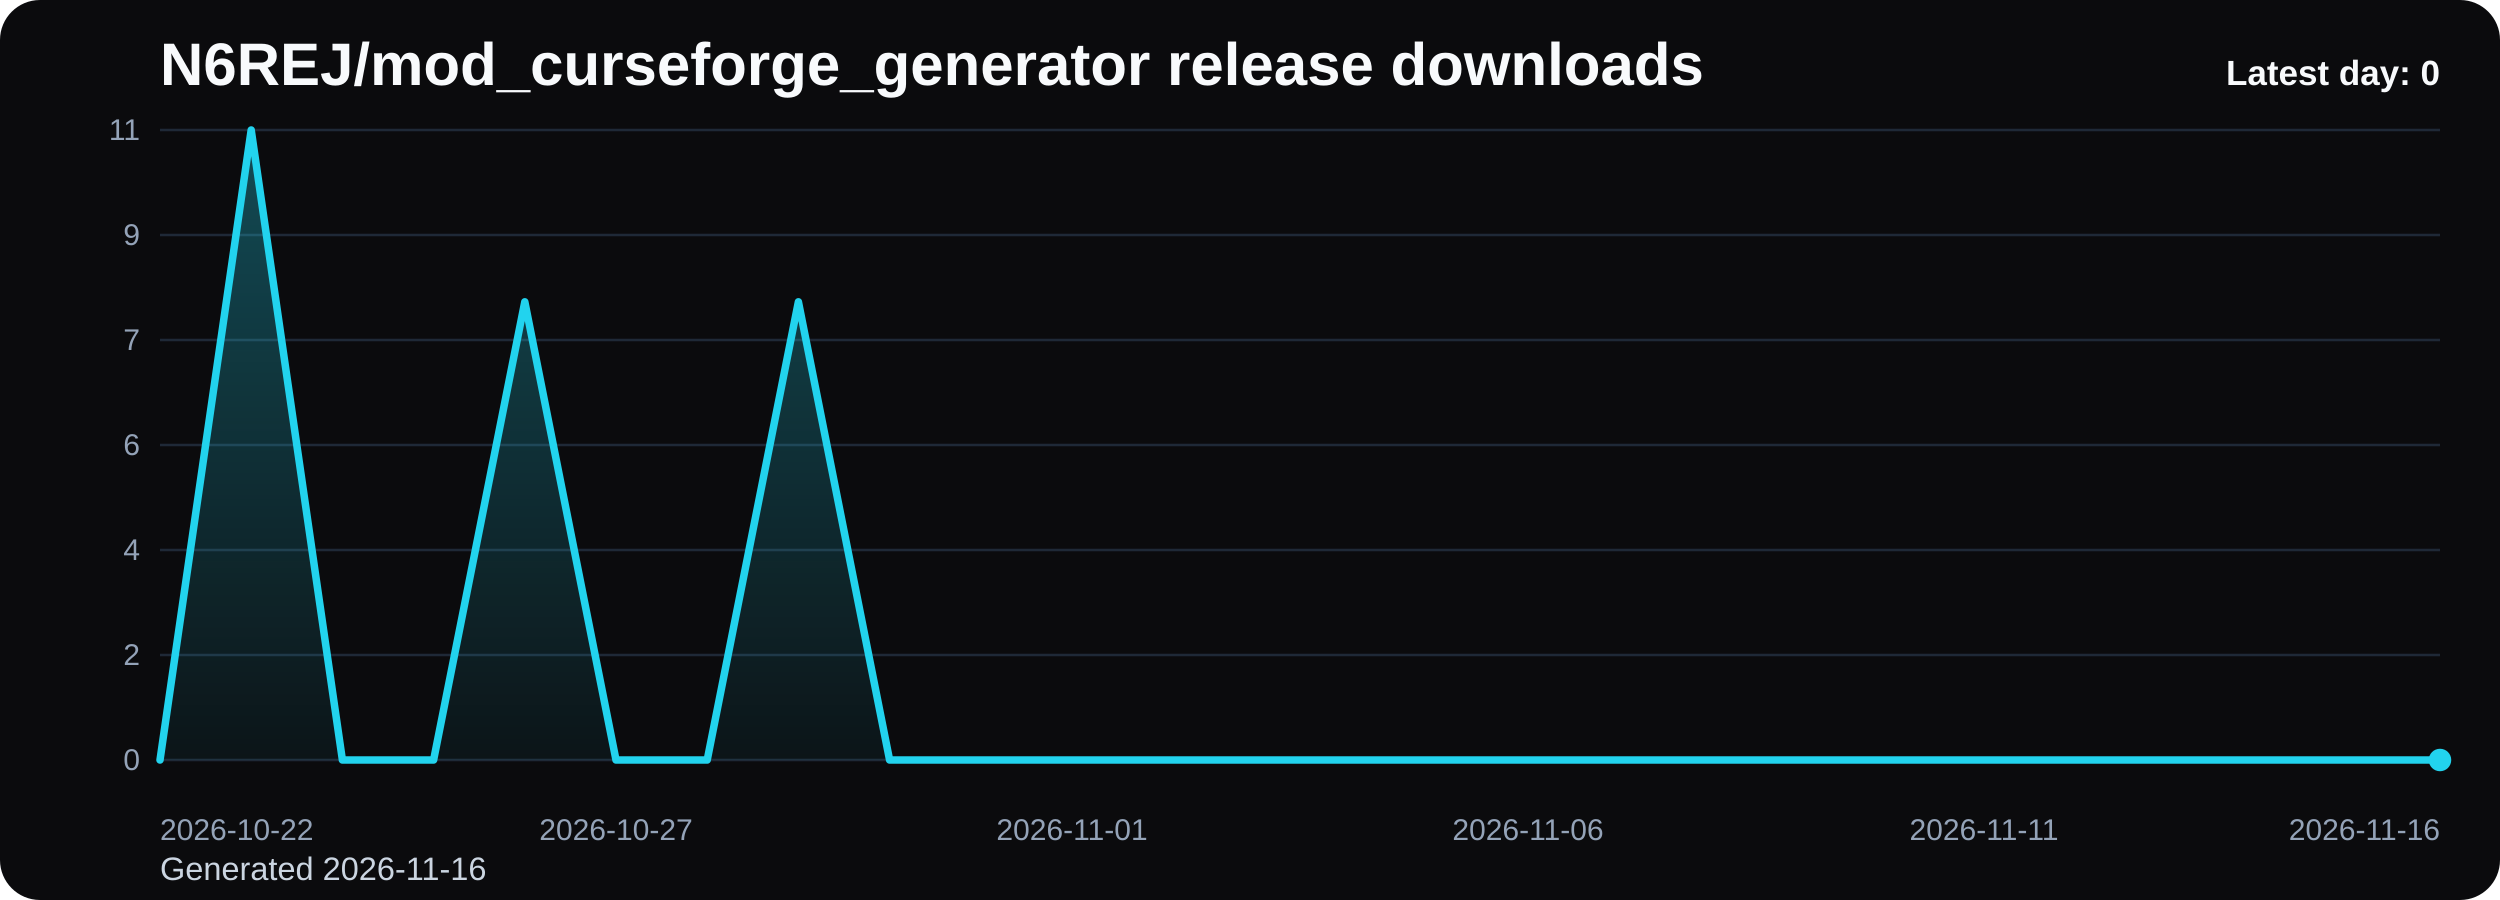
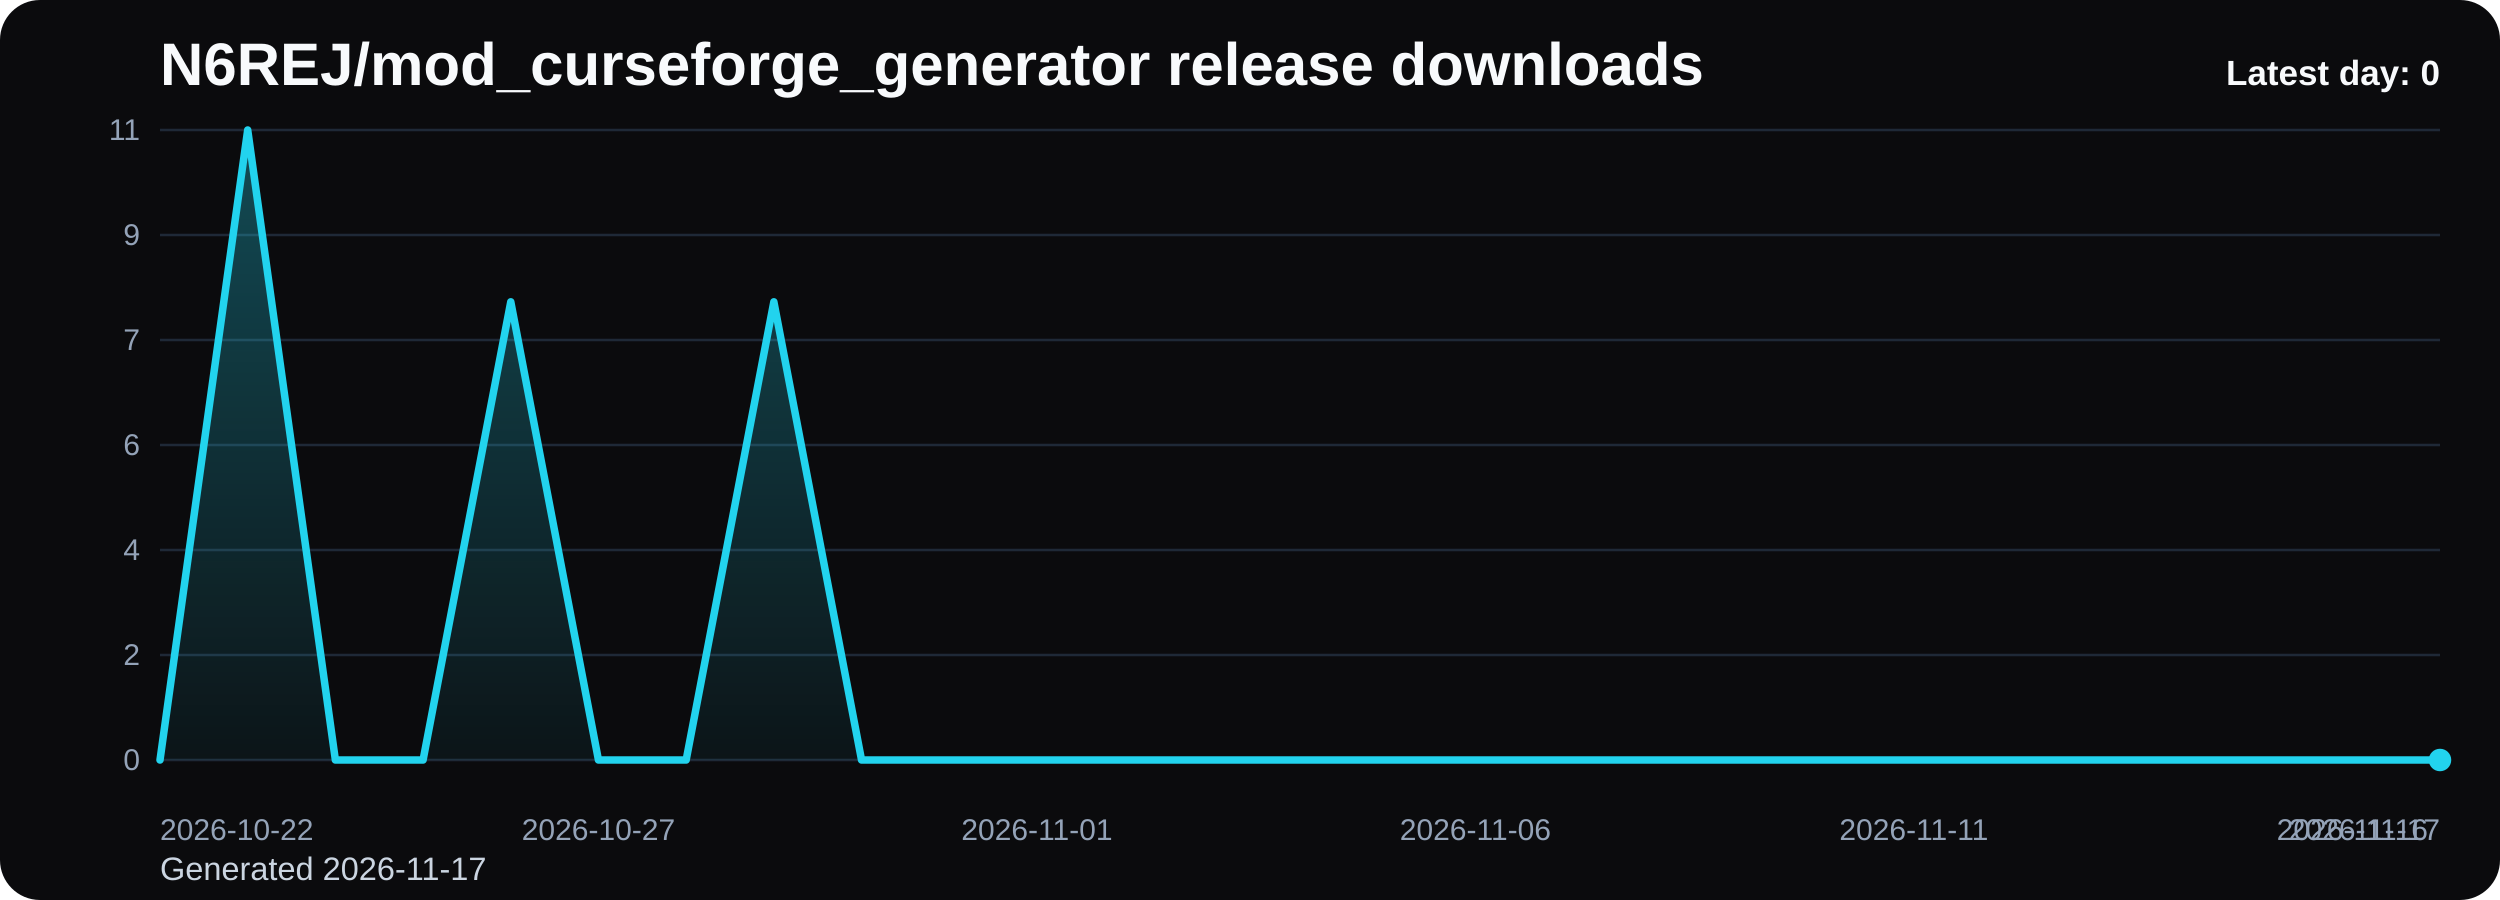
<svg xmlns="http://www.w3.org/2000/svg" viewBox="0 0 1000 360" role="img" aria-label="N6REJ/mod_curseforge_generator release downloads chart">
  <defs>
    <linearGradient id="fill-daily-black" x1="0" y1="0" x2="0" y2="1">
      <stop offset="0%" stop-color="#22d3ee" stop-opacity="0.32" />
      <stop offset="100%" stop-color="#22d3ee" stop-opacity="0.05" />
    </linearGradient>
    <style>
      .bg { fill: #0b0b0d; }
      .title { font: 700 24px Arial, sans-serif; fill: #f8fafc; }
      .sub { font: 400 13px Arial, sans-serif; fill: #cbd5e1; }
      .grid { stroke: #1f2937; stroke-width: 1; }
      .axis { font: 400 12px Arial, sans-serif; fill: #94a3b8; }
      .line { fill: none; stroke: #22d3ee; stroke-width: 3; stroke-linecap: round; stroke-linejoin: round; }
      .dot { fill: #22d3ee; }
      .value { font: 600 11px Arial, sans-serif; fill: #cbd5e1; }
      .latest { font: 700 14px Arial, sans-serif; fill: #f8fafc; }
    </style>
  </defs>
  <rect class="bg" x="0" y="0" width="1000" height="360" rx="16" />
  <text class="title" x="64" y="34">N6REJ/mod_curseforge_generator release downloads</text>
-   <text class="sub" x="64" y="352">Generated 2026-11-16</text>
+   <text class="sub" x="64" y="352">Generated 2026-11-17</text>
  <line x1="64" y1="52.00" x2="976" y2="52.00" class="grid" />
  <text x="56" y="56.00" text-anchor="end" class="axis">11</text>
  <line x1="64" y1="94.00" x2="976" y2="94.00" class="grid" />
  <text x="56" y="98.00" text-anchor="end" class="axis">9</text>
  <line x1="64" y1="136.00" x2="976" y2="136.00" class="grid" />
  <text x="56" y="140.00" text-anchor="end" class="axis">7</text>
  <line x1="64" y1="178.00" x2="976" y2="178.00" class="grid" />
  <text x="56" y="182.00" text-anchor="end" class="axis">6</text>
  <line x1="64" y1="220.00" x2="976" y2="220.00" class="grid" />
  <text x="56" y="224.00" text-anchor="end" class="axis">4</text>
  <line x1="64" y1="262.00" x2="976" y2="262.00" class="grid" />
  <text x="56" y="266.00" text-anchor="end" class="axis">2</text>
  <line x1="64" y1="304.00" x2="976" y2="304.00" class="grid" />
  <text x="56" y="308.00" text-anchor="end" class="axis">0</text>
-   <path d="M 64.00 304 L 64.00 304.00 L 100.48 52.00 L 136.96 304.00 L 173.44 304.00 L 209.92 120.73 L 246.40 304.00 L 282.88 304.00 L 319.36 120.73 L 355.84 304.00 L 392.32 304.00 L 428.80 304.00 L 465.28 304.00 L 501.76 304.00 L 538.24 304.00 L 574.72 304.00 L 611.20 304.00 L 647.68 304.00 L 684.16 304.00 L 720.64 304.00 L 757.12 304.00 L 793.60 304.00 L 830.08 304.00 L 866.56 304.00 L 903.04 304.00 L 939.52 304.00 L 976.00 304.00 L 976.00 304 Z" fill="url(#fill-daily-black)" />
-   <polyline class="line" points="64.00,304.00 100.48,52.00 136.96,304.00 173.44,304.00 209.92,120.73 246.40,304.00 282.88,304.00 319.36,120.73 355.84,304.00 392.32,304.00 428.80,304.00 465.28,304.00 501.76,304.00 538.24,304.00 574.72,304.00 611.20,304.00 647.68,304.00 684.16,304.00 720.64,304.00 757.12,304.00 793.60,304.00 830.08,304.00 866.56,304.00 903.04,304.00 939.52,304.00 976.00,304.00" />
+   <path d="M 64.00 304 L 64.00 304.00 L 99.08 52.00 L 134.15 304.00 L 169.23 304.00 L 204.31 120.73 L 239.38 304.00 L 274.46 304.00 L 309.54 120.73 L 344.62 304.00 L 379.69 304.00 L 414.77 304.00 L 449.85 304.00 L 484.92 304.00 L 520.00 304.00 L 555.08 304.00 L 590.15 304.00 L 625.23 304.00 L 660.31 304.00 L 695.38 304.00 L 730.46 304.00 L 765.54 304.00 L 800.62 304.00 L 835.69 304.00 L 870.77 304.00 L 905.85 304.00 L 940.92 304.00 L 976.00 304.00 L 976.00 304 Z" fill="url(#fill-daily-black)" />
+   <polyline class="line" points="64.00,304.00 99.08,52.00 134.15,304.00 169.23,304.00 204.31,120.73 239.38,304.00 274.46,304.00 309.54,120.73 344.62,304.00 379.69,304.00 414.77,304.00 449.85,304.00 484.92,304.00 520.00,304.00 555.08,304.00 590.15,304.00 625.23,304.00 660.31,304.00 695.38,304.00 730.46,304.00 765.54,304.00 800.62,304.00 835.69,304.00 870.77,304.00 905.85,304.00 940.92,304.00 976.00,304.00" />
  <circle class="dot" cx="976.00" cy="304.00" r="4.5" />
  <text class="axis" x="64.00" y="336" text-anchor="start">2026-10-22</text>
-   <text class="axis" x="246.40" y="336" text-anchor="middle">2026-10-27</text>
-   <text class="axis" x="428.80" y="336" text-anchor="middle">2026-11-01</text>
-   <text class="axis" x="611.20" y="336" text-anchor="middle">2026-11-06</text>
-   <text class="axis" x="793.60" y="336" text-anchor="middle">2026-11-11</text>
-   <text class="axis" x="976.00" y="336" text-anchor="end">2026-11-16</text>
+   <text class="axis" x="239.38" y="336" text-anchor="middle">2026-10-27</text>
+   <text class="axis" x="414.77" y="336" text-anchor="middle">2026-11-01</text>
+   <text class="axis" x="590.15" y="336" text-anchor="middle">2026-11-06</text>
+   <text class="axis" x="765.54" y="336" text-anchor="middle">2026-11-11</text>
+   <text class="axis" x="940.92" y="336" text-anchor="middle">2026-11-16</text>
+   <text class="axis" x="976.00" y="336" text-anchor="end">2026-11-17</text>
  <text class="latest" x="976" y="34" text-anchor="end">Latest day: 0</text>
</svg>
